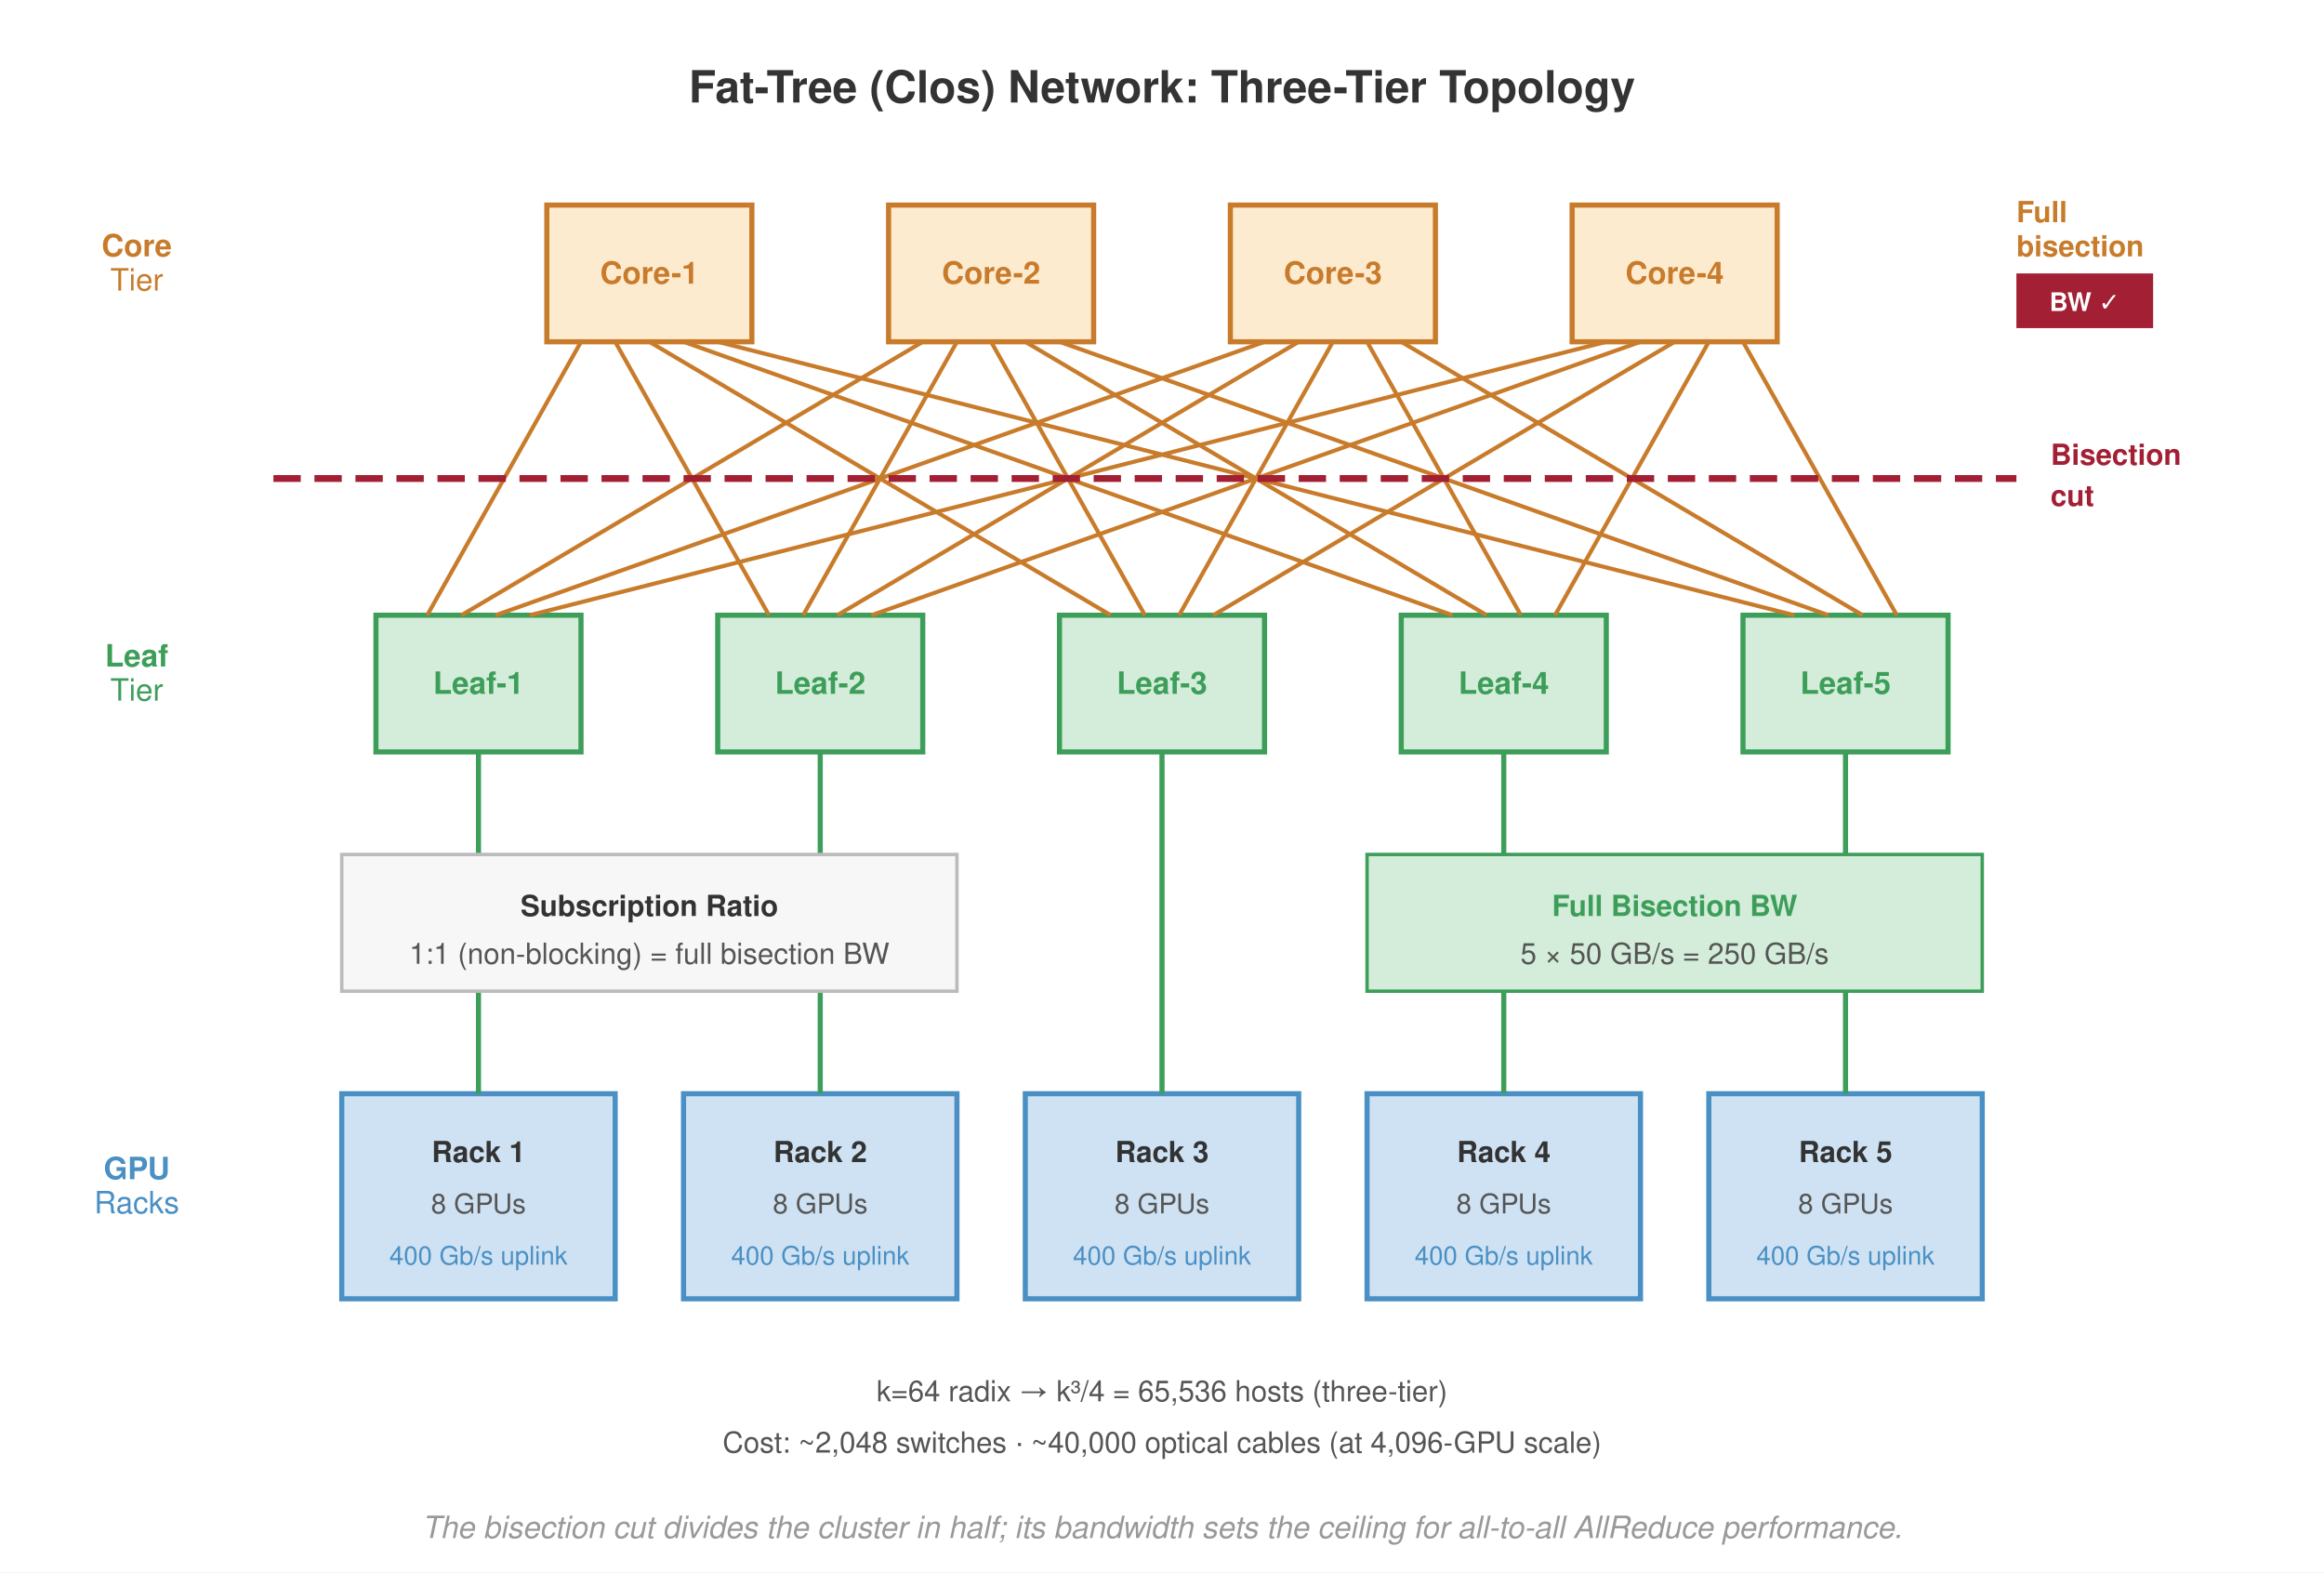
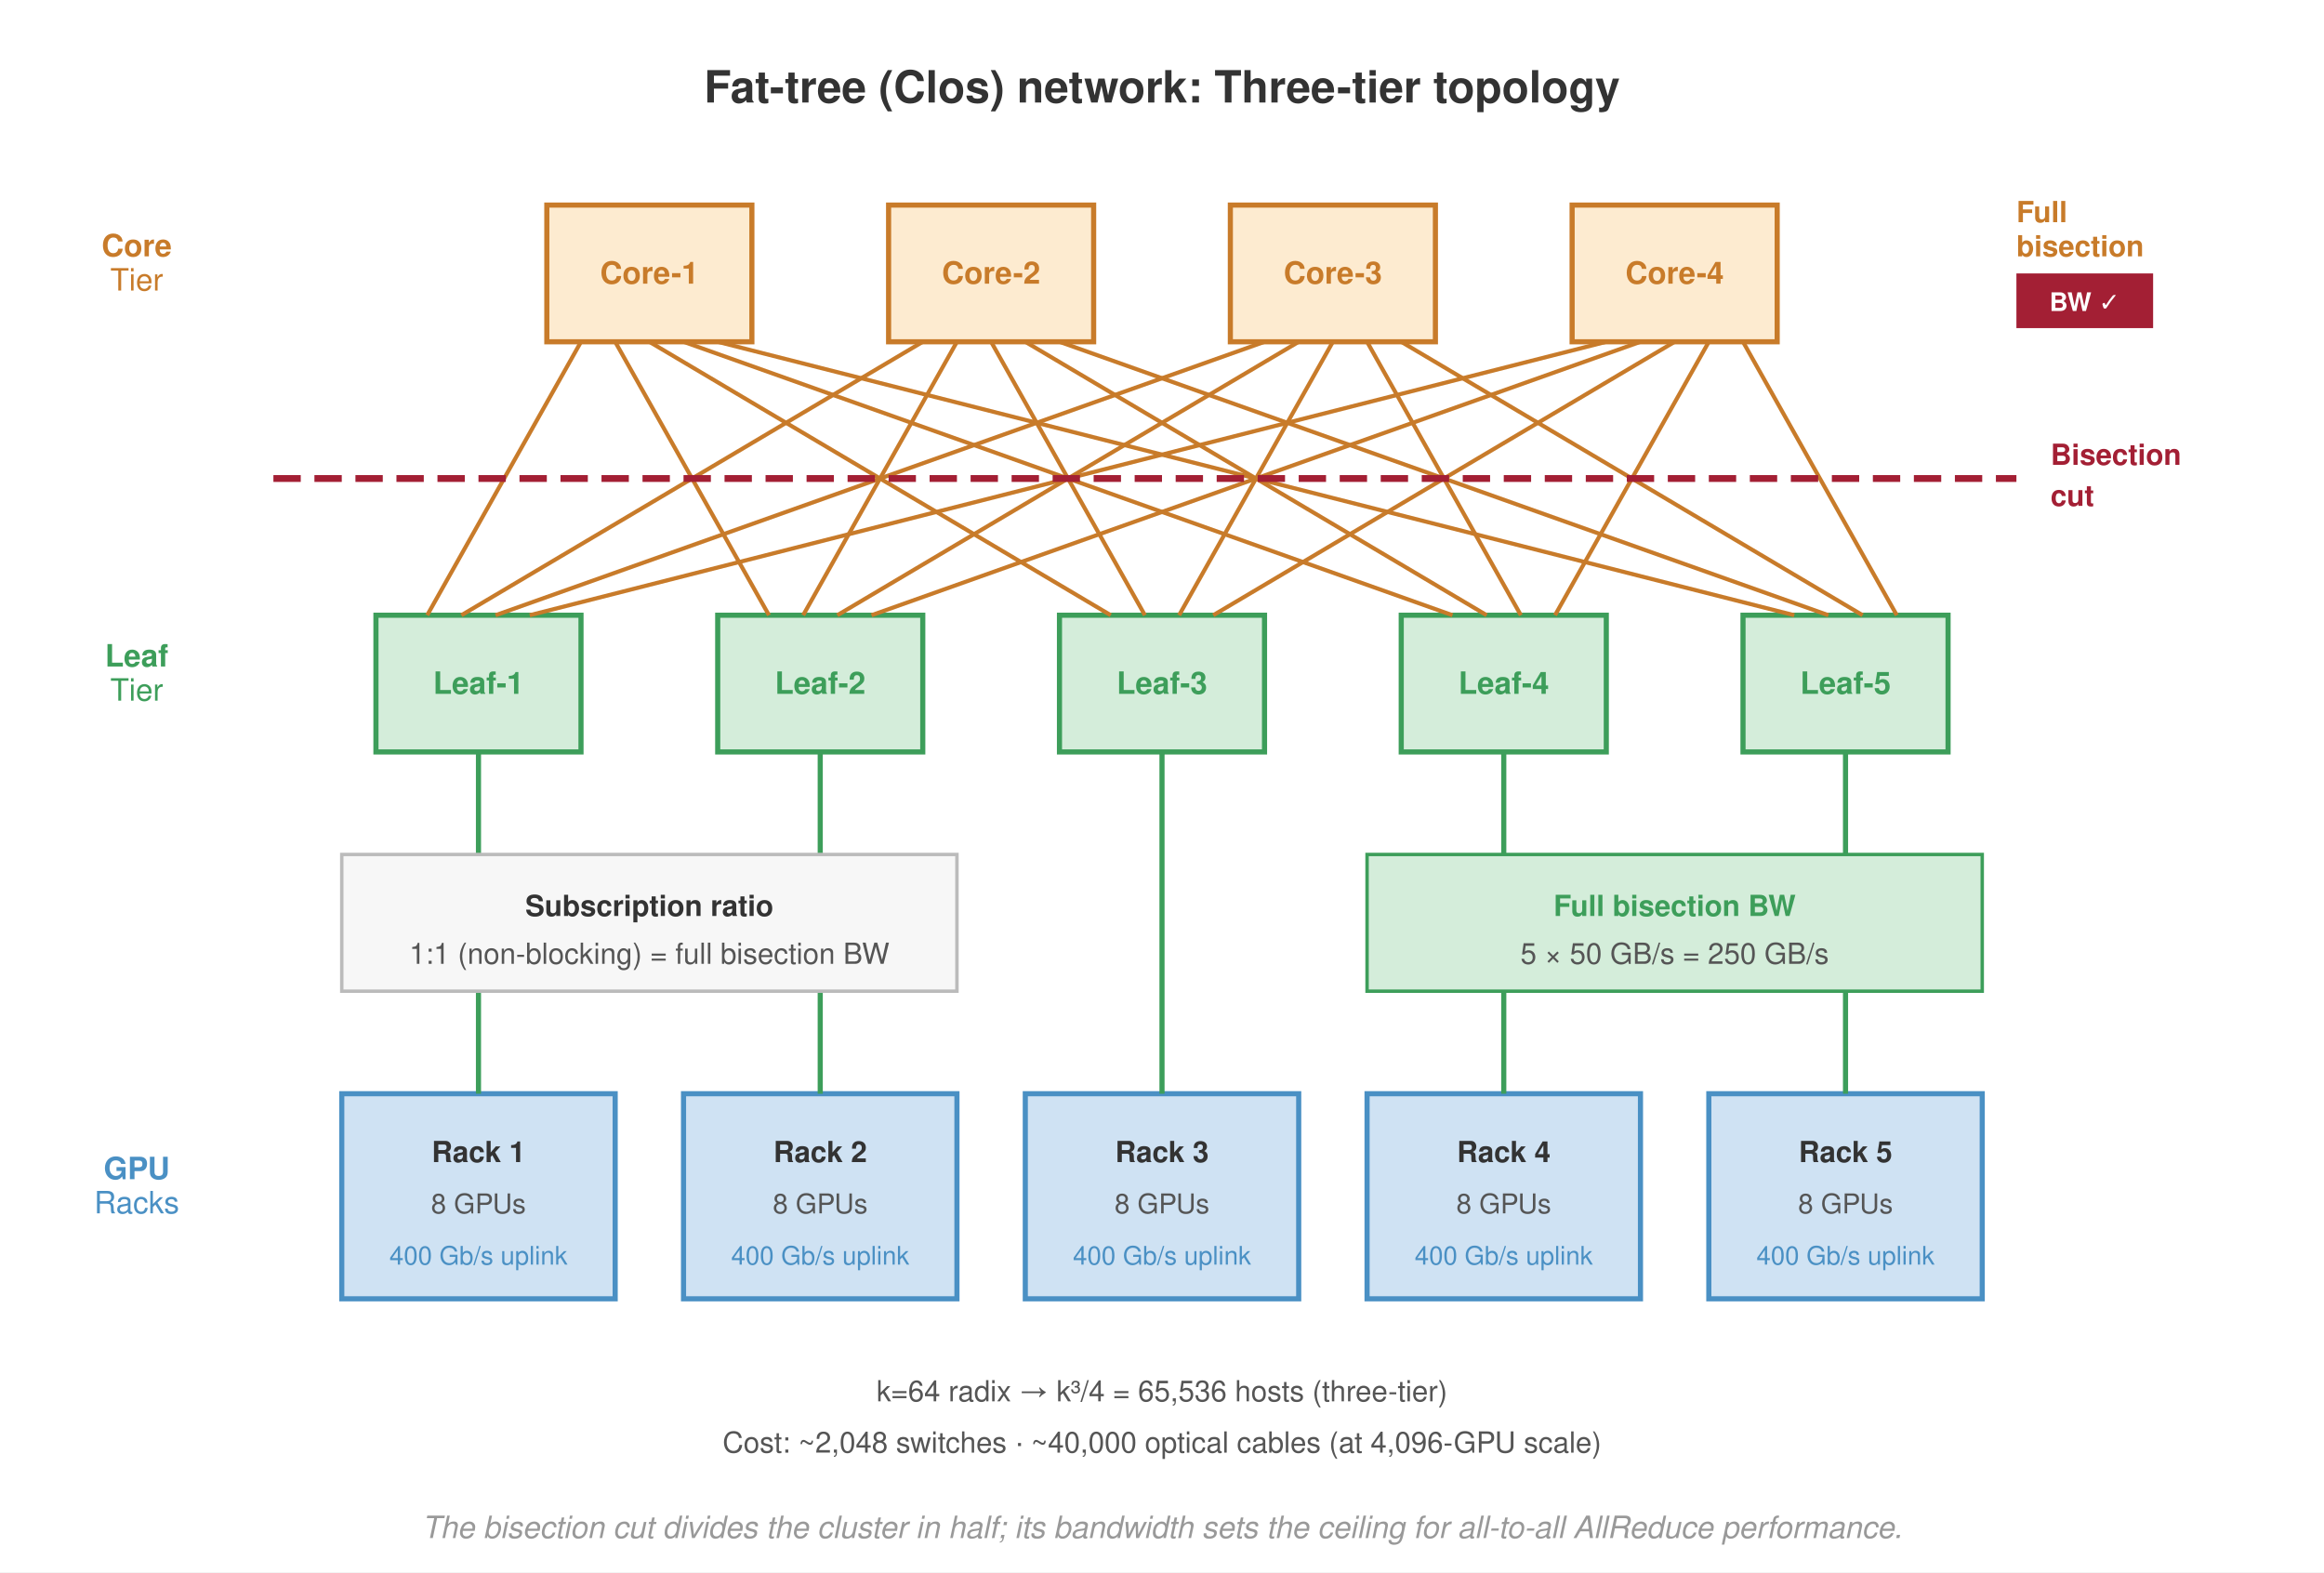
<svg xmlns="http://www.w3.org/2000/svg" font-family="Helvetica Neue, Helvetica, Arial, sans-serif" viewBox="0 0 680 460">
  <rect width="680" height="460" fill="#fff" />
  <defs>
    <marker id="arrow" markerWidth="8" markerHeight="6" refX="7" refY="3" orient="auto">
      <path d="M0,0 L8,3 L0,6 Z" fill="#555" />
    </marker>
    <marker id="arrow-red" markerWidth="8" markerHeight="6" refX="7" refY="3" orient="auto">
      <path d="M0,0 L8,3 L0,6 Z" fill="#a31f34" />
    </marker>
  </defs>
-   <text x="340" y="30" text-anchor="middle" font-size="13" font-weight="700" fill="#333">Fat-Tree (Clos) Network: Three-Tier Topology</text>
+   <text x="340" y="30" text-anchor="middle" font-size="13" font-weight="700" fill="#333">Fat-tree (Clos) network: Three-tier topology</text>
  <text x="40" y="75" font-size="9" font-weight="700" fill="#c87b2a" text-anchor="middle">Core</text>
  <text x="40" y="85" font-size="9" fill="#c87b2a" text-anchor="middle">Tier</text>
  <text x="40" y="195" font-size="9" font-weight="700" fill="#3d9e5a" text-anchor="middle">Leaf</text>
  <text x="40" y="205" font-size="9" fill="#3d9e5a" text-anchor="middle">Tier</text>
  <text x="40" y="345" font-size="9" font-weight="700" fill="#4a90c4" text-anchor="middle">GPU</text>
  <text x="40" y="355" font-size="9" fill="#4a90c4" text-anchor="middle">Racks</text>
  <rect x="160" y="60" width="60" height="40" fill="#fdebd0" stroke="#c87b2a" stroke-width="1.5" />
  <text x="190" y="83" text-anchor="middle" font-size="9" font-weight="700" fill="#c87b2a">Core-1</text>
  <rect x="260" y="60" width="60" height="40" fill="#fdebd0" stroke="#c87b2a" stroke-width="1.5" />
  <text x="290" y="83" text-anchor="middle" font-size="9" font-weight="700" fill="#c87b2a">Core-2</text>
  <rect x="360" y="60" width="60" height="40" fill="#fdebd0" stroke="#c87b2a" stroke-width="1.5" />
  <text x="390" y="83" text-anchor="middle" font-size="9" font-weight="700" fill="#c87b2a">Core-3</text>
  <rect x="460" y="60" width="60" height="40" fill="#fdebd0" stroke="#c87b2a" stroke-width="1.5" />
  <text x="490" y="83" text-anchor="middle" font-size="9" font-weight="700" fill="#c87b2a">Core-4</text>
  <text x="590" y="65" font-size="8.5" fill="#c87b2a" font-weight="700">Full</text>
  <text x="590" y="75" font-size="8.5" fill="#c87b2a" font-weight="700">bisection</text>
  <rect x="590" y="80" width="40" height="16" fill="#a31f34" />
  <text x="610" y="91" text-anchor="middle" font-size="7.5" font-weight="700" fill="#fff">BW ✓</text>
  <rect x="110" y="180" width="60" height="40" fill="#d4edda" stroke="#3d9e5a" stroke-width="1.5" />
  <text x="140" y="203" text-anchor="middle" font-size="9" font-weight="700" fill="#3d9e5a">Leaf-1</text>
  <rect x="210" y="180" width="60" height="40" fill="#d4edda" stroke="#3d9e5a" stroke-width="1.5" />
  <text x="240" y="203" text-anchor="middle" font-size="9" font-weight="700" fill="#3d9e5a">Leaf-2</text>
  <rect x="310" y="180" width="60" height="40" fill="#d4edda" stroke="#3d9e5a" stroke-width="1.5" />
  <text x="340" y="203" text-anchor="middle" font-size="9" font-weight="700" fill="#3d9e5a">Leaf-3</text>
  <rect x="410" y="180" width="60" height="40" fill="#d4edda" stroke="#3d9e5a" stroke-width="1.5" />
  <text x="440" y="203" text-anchor="middle" font-size="9" font-weight="700" fill="#3d9e5a">Leaf-4</text>
  <rect x="510" y="180" width="60" height="40" fill="#d4edda" stroke="#3d9e5a" stroke-width="1.5" />
  <text x="540" y="203" text-anchor="middle" font-size="9" font-weight="700" fill="#3d9e5a">Leaf-5</text>
  <line x1="170" y1="100" x2="125" y2="180" stroke="#c87b2a" stroke-width="1.2" />
  <line x1="180" y1="100" x2="225" y2="180" stroke="#c87b2a" stroke-width="1.2" />
  <line x1="190" y1="100" x2="325" y2="180" stroke="#c87b2a" stroke-width="1.2" />
  <line x1="200" y1="100" x2="425" y2="180" stroke="#c87b2a" stroke-width="1.2" />
  <line x1="210" y1="100" x2="525" y2="180" stroke="#c87b2a" stroke-width="1.2" />
  <line x1="270" y1="100" x2="135" y2="180" stroke="#c87b2a" stroke-width="1.2" />
  <line x1="280" y1="100" x2="235" y2="180" stroke="#c87b2a" stroke-width="1.2" />
  <line x1="290" y1="100" x2="335" y2="180" stroke="#c87b2a" stroke-width="1.2" />
  <line x1="300" y1="100" x2="435" y2="180" stroke="#c87b2a" stroke-width="1.2" />
  <line x1="310" y1="100" x2="535" y2="180" stroke="#c87b2a" stroke-width="1.2" />
  <line x1="370" y1="100" x2="145" y2="180" stroke="#c87b2a" stroke-width="1.2" />
  <line x1="380" y1="100" x2="245" y2="180" stroke="#c87b2a" stroke-width="1.2" />
  <line x1="390" y1="100" x2="345" y2="180" stroke="#c87b2a" stroke-width="1.2" />
  <line x1="400" y1="100" x2="445" y2="180" stroke="#c87b2a" stroke-width="1.2" />
  <line x1="410" y1="100" x2="545" y2="180" stroke="#c87b2a" stroke-width="1.2" />
  <line x1="470" y1="100" x2="155" y2="180" stroke="#c87b2a" stroke-width="1.2" />
  <line x1="480" y1="100" x2="255" y2="180" stroke="#c87b2a" stroke-width="1.2" />
  <line x1="490" y1="100" x2="355" y2="180" stroke="#c87b2a" stroke-width="1.2" />
  <line x1="500" y1="100" x2="455" y2="180" stroke="#c87b2a" stroke-width="1.2" />
  <line x1="510" y1="100" x2="555" y2="180" stroke="#c87b2a" stroke-width="1.2" />
  <rect x="100" y="320" width="80" height="60" fill="#cfe2f3" stroke="#4a90c4" stroke-width="1.5" />
  <text x="140" y="340" text-anchor="middle" font-size="8.5" font-weight="700" fill="#333">Rack 1</text>
  <text x="140" y="355" text-anchor="middle" font-size="8" fill="#555">8 GPUs</text>
  <text x="140" y="370" text-anchor="middle" font-size="7.5" fill="#4a90c4">400 Gb/s uplink</text>
  <rect x="200" y="320" width="80" height="60" fill="#cfe2f3" stroke="#4a90c4" stroke-width="1.5" />
  <text x="240" y="340" text-anchor="middle" font-size="8.5" font-weight="700" fill="#333">Rack 2</text>
  <text x="240" y="355" text-anchor="middle" font-size="8" fill="#555">8 GPUs</text>
  <text x="240" y="370" text-anchor="middle" font-size="7.5" fill="#4a90c4">400 Gb/s uplink</text>
  <rect x="300" y="320" width="80" height="60" fill="#cfe2f3" stroke="#4a90c4" stroke-width="1.5" />
  <text x="340" y="340" text-anchor="middle" font-size="8.5" font-weight="700" fill="#333">Rack 3</text>
  <text x="340" y="355" text-anchor="middle" font-size="8" fill="#555">8 GPUs</text>
  <text x="340" y="370" text-anchor="middle" font-size="7.5" fill="#4a90c4">400 Gb/s uplink</text>
  <rect x="400" y="320" width="80" height="60" fill="#cfe2f3" stroke="#4a90c4" stroke-width="1.5" />
  <text x="440" y="340" text-anchor="middle" font-size="8.5" font-weight="700" fill="#333">Rack 4</text>
  <text x="440" y="355" text-anchor="middle" font-size="8" fill="#555">8 GPUs</text>
  <text x="440" y="370" text-anchor="middle" font-size="7.5" fill="#4a90c4">400 Gb/s uplink</text>
  <rect x="500" y="320" width="80" height="60" fill="#cfe2f3" stroke="#4a90c4" stroke-width="1.5" />
  <text x="540" y="340" text-anchor="middle" font-size="8.5" font-weight="700" fill="#333">Rack 5</text>
  <text x="540" y="355" text-anchor="middle" font-size="8" fill="#555">8 GPUs</text>
  <text x="540" y="370" text-anchor="middle" font-size="7.5" fill="#4a90c4">400 Gb/s uplink</text>
  <line x1="140" y1="220" x2="140" y2="320" stroke="#3d9e5a" stroke-width="1.5" />
  <line x1="240" y1="220" x2="240" y2="320" stroke="#3d9e5a" stroke-width="1.5" />
  <line x1="340" y1="220" x2="340" y2="320" stroke="#3d9e5a" stroke-width="1.5" />
  <line x1="440" y1="220" x2="440" y2="320" stroke="#3d9e5a" stroke-width="1.5" />
  <line x1="540" y1="220" x2="540" y2="320" stroke="#3d9e5a" stroke-width="1.5" />
  <line x1="80" y1="140" x2="590" y2="140" stroke="#a31f34" stroke-width="2" stroke-dasharray="8,4" />
  <text x="600" y="136" font-size="8.5" font-weight="700" fill="#a31f34">Bisection</text>
  <text x="600" y="148" font-size="8.5" font-weight="700" fill="#a31f34">cut</text>
  <rect x="100" y="250" width="180" height="40" fill="#f7f7f7" stroke="#bbb" stroke-width="1" />
-   <text x="190" y="268" text-anchor="middle" font-size="8.5" font-weight="700" fill="#333">Subscription Ratio</text>
+   <text x="190" y="268" text-anchor="middle" font-size="8.5" font-weight="700" fill="#333">Subscription ratio</text>
  <text x="190" y="282" text-anchor="middle" font-size="8.5" fill="#555">1:1 (non-blocking) = full bisection BW</text>
  <rect x="400" y="250" width="180" height="40" fill="#d4edda" stroke="#3d9e5a" stroke-width="1" />
-   <text x="490" y="268" text-anchor="middle" font-size="8.5" font-weight="700" fill="#3d9e5a">Full Bisection BW</text>
+   <text x="490" y="268" text-anchor="middle" font-size="8.5" font-weight="700" fill="#3d9e5a">Full bisection BW</text>
  <text x="490" y="282" text-anchor="middle" font-size="8.5" fill="#555">5 × 50 GB/s = 250 GB/s</text>
  <text x="340" y="410" text-anchor="middle" font-size="8.5" fill="#555">k=64 radix → k³/4 = 65,536 hosts (three-tier)</text>
  <text x="340" y="425" text-anchor="middle" font-size="8.5" fill="#555">Cost: ~2,048 switches · ~40,000 optical cables (at 4,096-GPU scale)</text>
  <text x="340" y="450" text-anchor="middle" font-size="9" fill="#999" font-style="italic">The bisection cut divides the cluster in half; its bandwidth sets the ceiling for all-to-all AllReduce performance.</text>
</svg>
